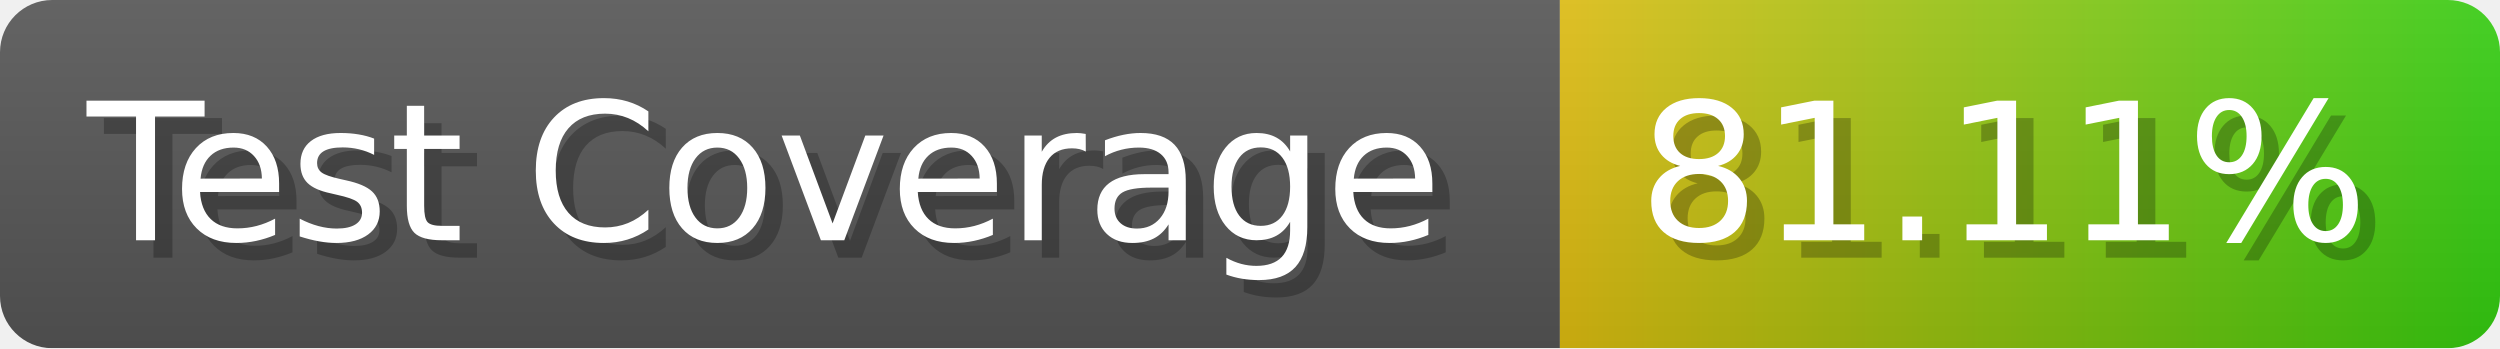
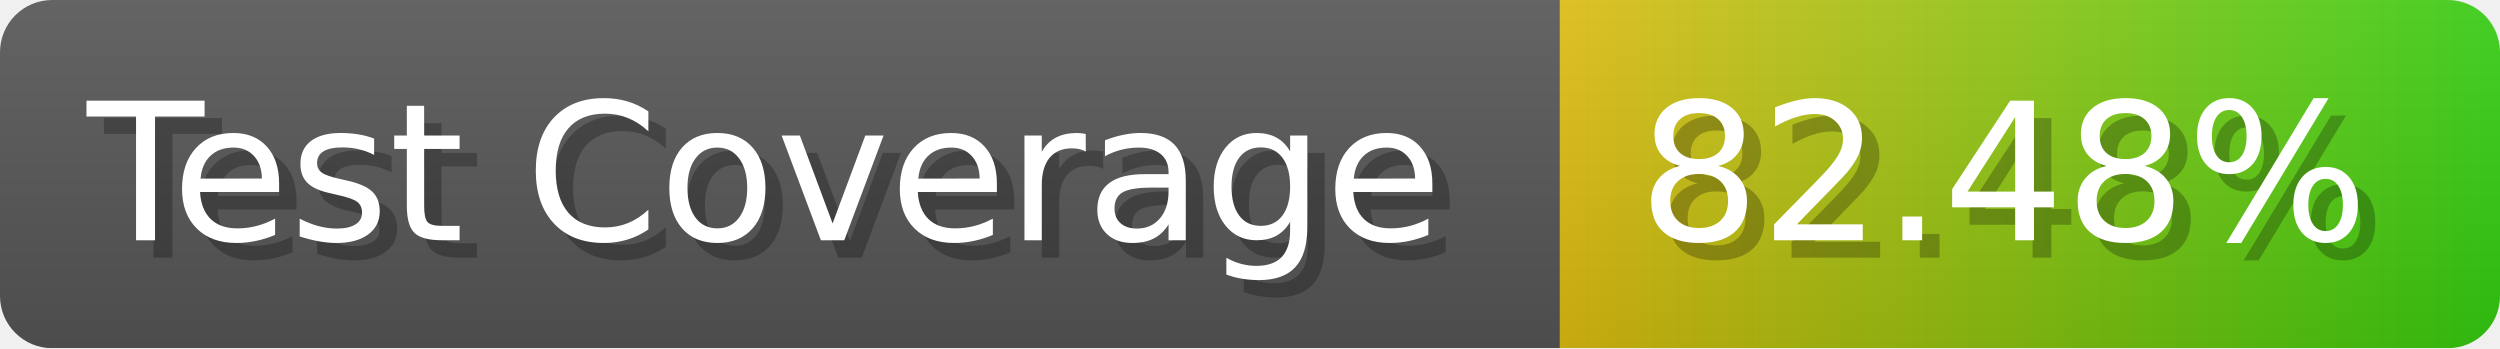
- <svg xmlns="http://www.w3.org/2000/svg" width="143.6" height="20" viewBox="0 0 1436 200" role="img" aria-label="Test Coverage: 81.11%">
+ <svg xmlns="http://www.w3.org/2000/svg" width="143.6" height="20" viewBox="0 0 1436 200" role="img" aria-label="Test Coverage: 82.48%">
  <linearGradient id="a" x2="0" y2="100%">
    <stop offset="0" stop-opacity=".1" stop-color="#EEE" />
    <stop offset="1" stop-opacity=".1" />
  </linearGradient>
  <mask id="m">
    <rect width="1436" height="200" rx="30" fill="#FFF" />
  </mask>
  <g mask="url(#m)">
    <rect width="896" height="200" fill="#555" />
    <rect width="540" height="200" fill="url(#x)" x="896" />
    <rect width="1436" height="200" fill="url(#a)" />
  </g>
  <g aria-hidden="true" fill="#fff" text-anchor="start" font-family="Verdana,DejaVu Sans,sans-serif" font-size="110">
    <text x="60" y="148" textLength="796" fill="#000" opacity="0.25">Test Coverage</text>
    <text x="50" y="138" textLength="796">Test Coverage</text>
-     <text x="951" y="148" textLength="440" fill="#000" opacity="0.25">81.11%</text>
-     <text x="941" y="138" textLength="440">81.11%</text>
+     <text x="951" y="148" textLength="440" fill="#000" opacity="0.25">82.48%</text>
+     <text x="941" y="138" textLength="440">82.48%</text>
  </g>
  <linearGradient id="x" x1="0%" y1="0%" x2="100%" y2="0%">
    <stop offset="0%" style="stop-color:#DB1" />
    <stop offset="100%" style="stop-color:#3C1" />
  </linearGradient>
</svg>
